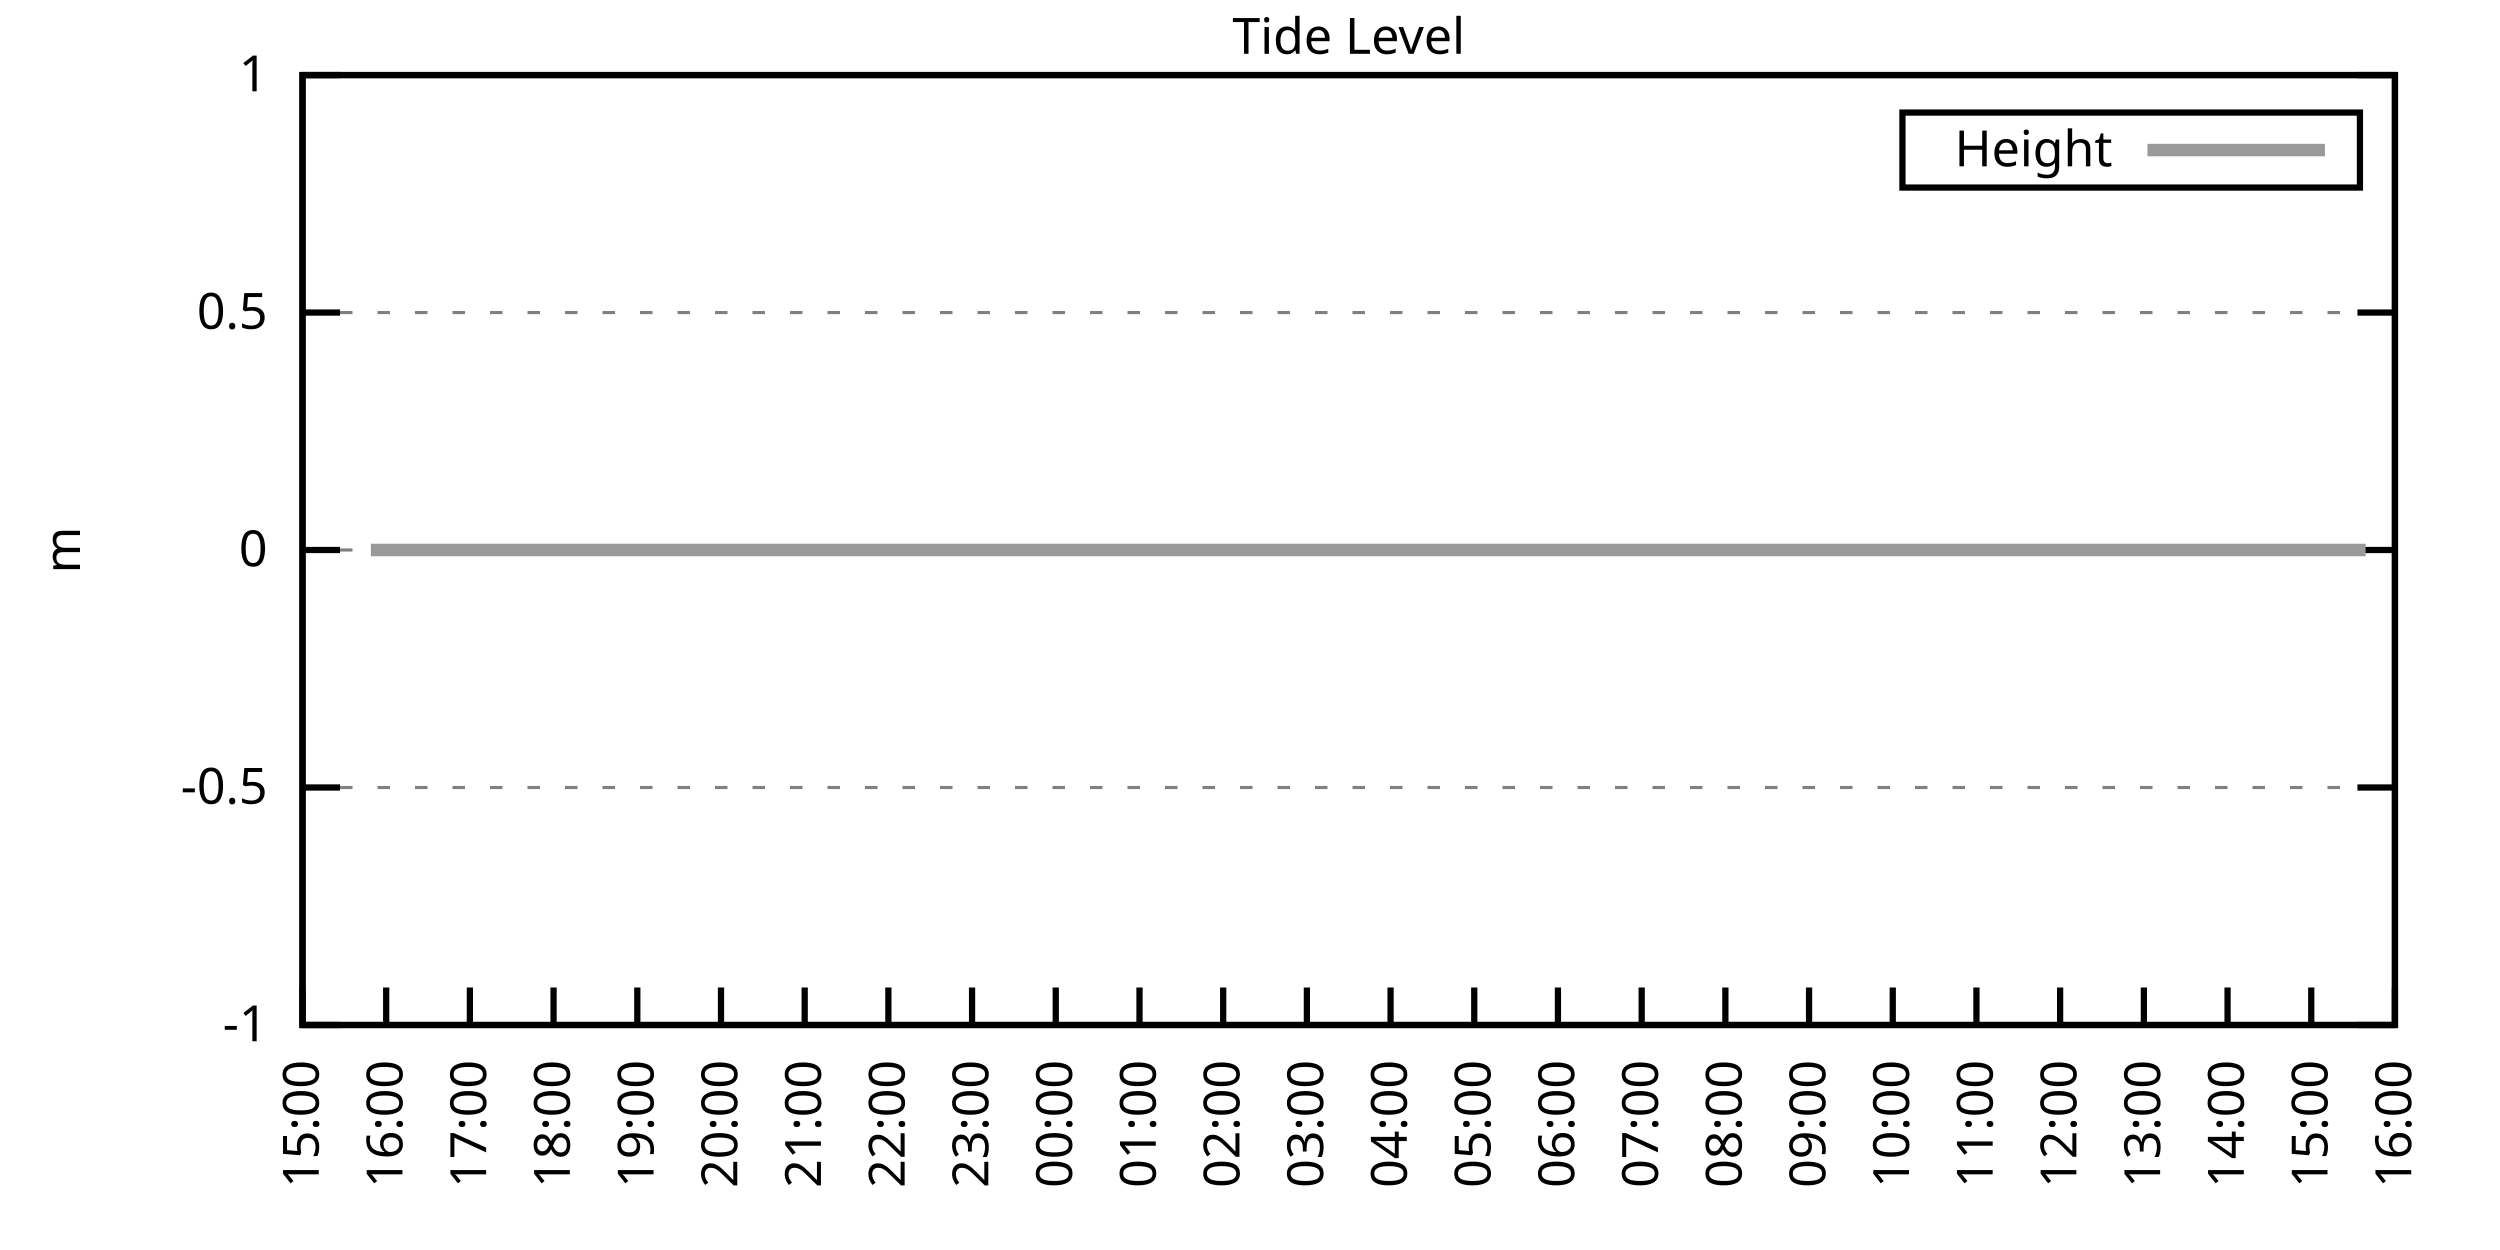
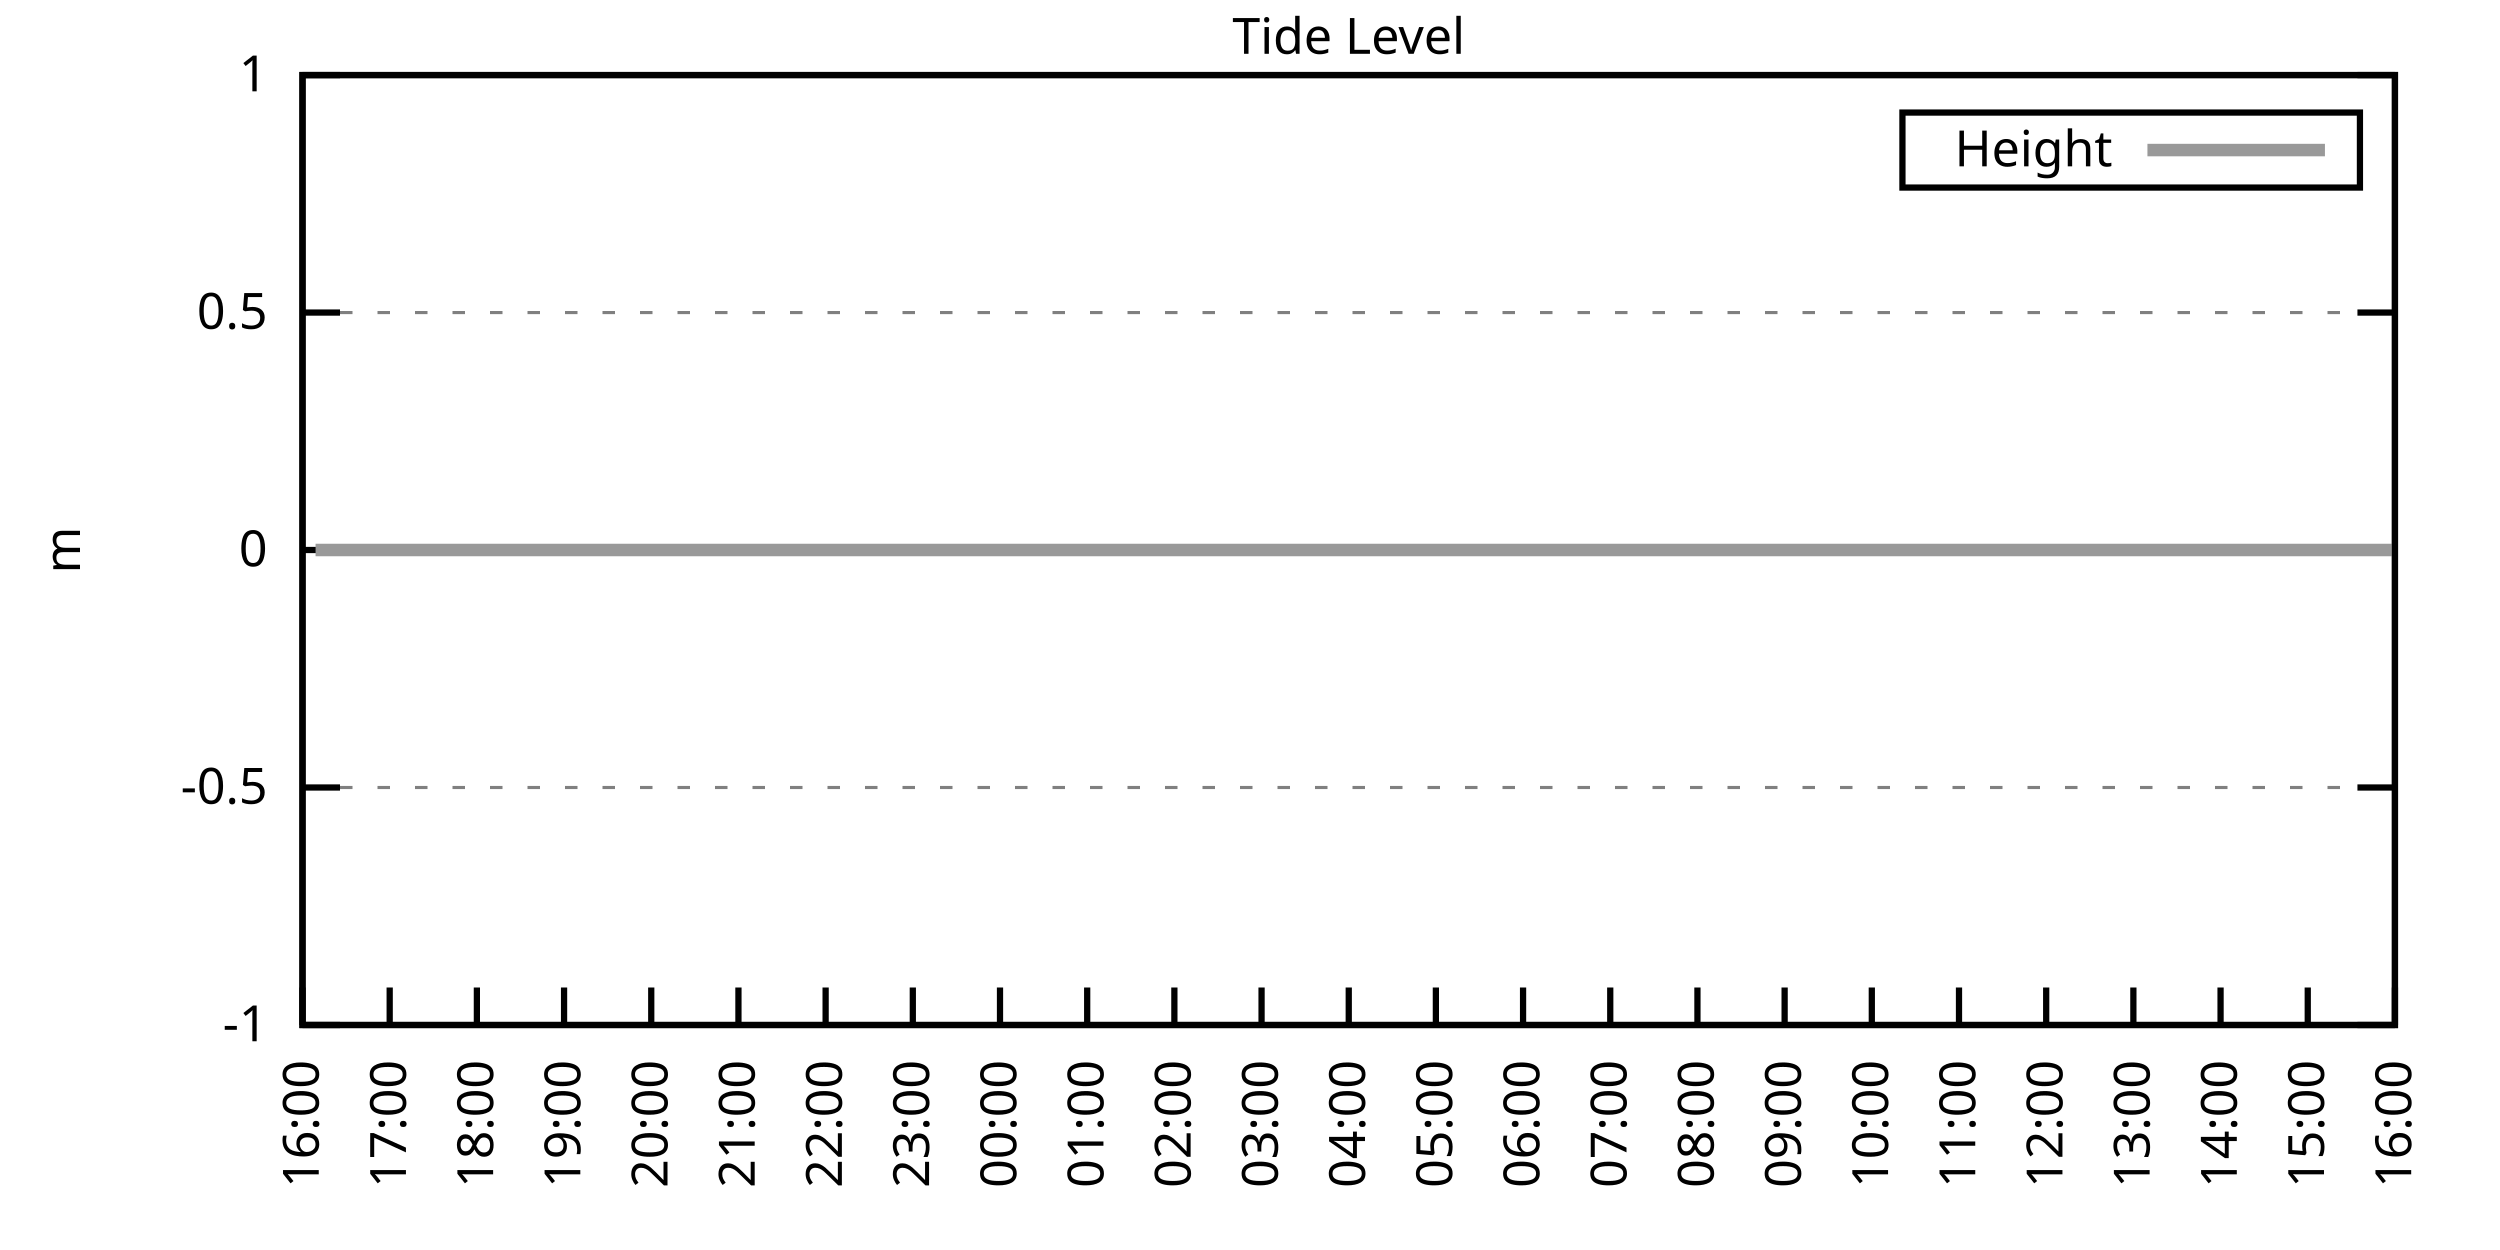
<svg xmlns="http://www.w3.org/2000/svg" xmlns:xlink="http://www.w3.org/1999/xlink" width="400" height="200" viewBox="0 0 400 200">
  <g id="gnuplot_canvas">
    <rect x="0" y="0" width="400" height="200" fill="none" />
    <defs>
      <circle id="gpDot" r="0.5" stroke-width="0.5" stroke="currentColor" />
      <path id="gpPt0" stroke-width="0.333" stroke="currentColor" d="M-1,0 h2 M0,-1 v2" />
      <path id="gpPt1" stroke-width="0.333" stroke="currentColor" d="M-1,-1 L1,1 M1,-1 L-1,1" />
      <path id="gpPt2" stroke-width="0.333" stroke="currentColor" d="M-1,0 L1,0 M0,-1 L0,1 M-1,-1 L1,1 M-1,1 L1,-1" />
      <rect id="gpPt3" stroke-width="0.333" stroke="currentColor" x="-1" y="-1" width="2" height="2" />
      <rect id="gpPt4" stroke-width="0.333" stroke="currentColor" fill="currentColor" x="-1" y="-1" width="2" height="2" />
      <circle id="gpPt5" stroke-width="0.333" stroke="currentColor" cx="0" cy="0" r="1" />
      <use xlink:href="#gpPt5" id="gpPt6" fill="currentColor" stroke="none" />
      <path id="gpPt7" stroke-width="0.333" stroke="currentColor" d="M0,-1.33 L-1.33,0.67 L1.33,0.67 z" />
      <use xlink:href="#gpPt7" id="gpPt8" fill="currentColor" stroke="none" />
      <use xlink:href="#gpPt7" id="gpPt9" stroke="currentColor" transform="rotate(180)" />
      <use xlink:href="#gpPt9" id="gpPt10" fill="currentColor" stroke="none" />
      <use xlink:href="#gpPt3" id="gpPt11" stroke="currentColor" transform="rotate(45)" />
      <use xlink:href="#gpPt11" id="gpPt12" fill="currentColor" stroke="none" />
      <path id="gpPt13" stroke-width="0.333" stroke="currentColor" d="M0,1.330 L1.265,0.411 L0.782,-1.067 L-0.782,-1.076 L-1.265,0.411 z" />
      <use xlink:href="#gpPt13" id="gpPt14" fill="currentColor" stroke="none" />
      <filter id="textbox" filterUnits="objectBoundingBox" x="0" y="0" height="1" width="1">
        <feFlood flood-color="white" flood-opacity="1" result="bgnd" />
        <feComposite in="SourceGraphic" in2="bgnd" operator="atop" />
      </filter>
      <filter id="greybox" filterUnits="objectBoundingBox" x="0" y="0" height="1" width="1">
        <feFlood flood-color="lightgrey" flood-opacity="1" result="grey" />
        <feComposite in="SourceGraphic" in2="grey" operator="atop" />
      </filter>
    </defs>
    <g fill="none" color="white" stroke="currentColor" stroke-width="1.00" stroke-linecap="butt" stroke-linejoin="miter">
</g>
    <g fill="none" color="black" stroke="currentColor" stroke-width="1.00" stroke-linecap="butt" stroke-linejoin="miter">
      <g stroke="none" shape-rendering="crispEdges">
        <polygon fill="rgb(255, 255, 255)" points="48.40,164.00 383.18,164.00 383.18,12.02 48.40,12.02 " />
      </g>
    </g>
    <g fill="none" color="black" stroke="currentColor" stroke-width="1.00" stroke-linecap="butt" stroke-linejoin="miter">
</g>
    <g fill="none" color="black" stroke="black" stroke-width="0.50" stroke-linecap="butt" stroke-linejoin="miter">
</g>
    <g fill="none" color="gray" stroke="currentColor" stroke-width="0.50" stroke-linecap="butt" stroke-linejoin="miter">
      <path stroke="gray" stroke-dasharray="2,4" class="gridline" d="M48.40,164.00 L383.19,164.00  " />
    </g>
    <g fill="none" color="gray" stroke="gray" stroke-width="1.00" stroke-linecap="butt" stroke-linejoin="miter">
</g>
    <g fill="none" color="black" stroke="currentColor" stroke-width="1.00" stroke-linecap="butt" stroke-linejoin="miter">
      <path stroke="black" d="M48.40,164.00 L54.40,164.00 M383.19,164.00 L377.19,164.00  " />
      <g transform="translate(42.80,166.60)" stroke="none" fill="black" font-family="Sans" font-size="8.00" text-anchor="end">
        <text>
          <tspan font-family="Sans">-1</tspan>
        </text>
      </g>
    </g>
    <g fill="none" color="black" stroke="currentColor" stroke-width="1.00" stroke-linecap="butt" stroke-linejoin="miter">
</g>
    <g fill="none" color="black" stroke="black" stroke-width="0.50" stroke-linecap="butt" stroke-linejoin="miter">
</g>
    <g fill="none" color="gray" stroke="currentColor" stroke-width="0.50" stroke-linecap="butt" stroke-linejoin="miter">
      <path stroke="gray" stroke-dasharray="2,4" class="gridline" d="M48.40,126.00 L383.19,126.00  " />
    </g>
    <g fill="none" color="gray" stroke="gray" stroke-width="1.00" stroke-linecap="butt" stroke-linejoin="miter">
</g>
    <g fill="none" color="black" stroke="currentColor" stroke-width="1.00" stroke-linecap="butt" stroke-linejoin="miter">
      <path stroke="black" d="M48.40,126.00 L54.40,126.00 M383.19,126.00 L377.19,126.00  " />
      <g transform="translate(42.80,128.60)" stroke="none" fill="black" font-family="Sans" font-size="8.00" text-anchor="end">
        <text>
          <tspan font-family="Sans">-0.5</tspan>
        </text>
      </g>
    </g>
    <g fill="none" color="black" stroke="currentColor" stroke-width="1.00" stroke-linecap="butt" stroke-linejoin="miter">
</g>
    <g fill="none" color="black" stroke="black" stroke-width="0.50" stroke-linecap="butt" stroke-linejoin="miter">
</g>
    <g fill="none" color="gray" stroke="currentColor" stroke-width="0.50" stroke-linecap="butt" stroke-linejoin="miter">
      <path stroke="gray" stroke-dasharray="2,4" class="gridline" d="M48.40,88.00 L383.19,88.00  " />
    </g>
    <g fill="none" color="gray" stroke="gray" stroke-width="1.00" stroke-linecap="butt" stroke-linejoin="miter">
</g>
    <g fill="none" color="black" stroke="currentColor" stroke-width="1.00" stroke-linecap="butt" stroke-linejoin="miter">
      <path stroke="black" d="M48.40,88.00 L54.40,88.00 M383.19,88.00 L377.19,88.00  " />
      <g transform="translate(42.80,90.60)" stroke="none" fill="black" font-family="Sans" font-size="8.00" text-anchor="end">
        <text>
          <tspan font-family="Sans"> 0</tspan>
        </text>
      </g>
    </g>
    <g fill="none" color="black" stroke="currentColor" stroke-width="1.00" stroke-linecap="butt" stroke-linejoin="miter">
</g>
    <g fill="none" color="black" stroke="black" stroke-width="0.50" stroke-linecap="butt" stroke-linejoin="miter">
</g>
    <g fill="none" color="gray" stroke="currentColor" stroke-width="0.50" stroke-linecap="butt" stroke-linejoin="miter">
      <path stroke="gray" stroke-dasharray="2,4" class="gridline" d="M48.40,50.01 L383.19,50.01  " />
    </g>
    <g fill="none" color="gray" stroke="gray" stroke-width="1.00" stroke-linecap="butt" stroke-linejoin="miter">
</g>
    <g fill="none" color="black" stroke="currentColor" stroke-width="1.00" stroke-linecap="butt" stroke-linejoin="miter">
      <path stroke="black" d="M48.40,50.01 L54.40,50.01 M383.19,50.01 L377.19,50.01  " />
      <g transform="translate(42.80,52.61)" stroke="none" fill="black" font-family="Sans" font-size="8.00" text-anchor="end">
        <text>
          <tspan font-family="Sans"> 0.5</tspan>
        </text>
      </g>
    </g>
    <g fill="none" color="black" stroke="currentColor" stroke-width="1.00" stroke-linecap="butt" stroke-linejoin="miter">
</g>
    <g fill="none" color="black" stroke="black" stroke-width="0.50" stroke-linecap="butt" stroke-linejoin="miter">
</g>
    <g fill="none" color="gray" stroke="currentColor" stroke-width="0.50" stroke-linecap="butt" stroke-linejoin="miter">
      <path stroke="gray" stroke-dasharray="2,4" class="gridline" d="M48.40,12.01 L383.19,12.01  " />
    </g>
    <g fill="none" color="gray" stroke="gray" stroke-width="1.00" stroke-linecap="butt" stroke-linejoin="miter">
</g>
    <g fill="none" color="black" stroke="currentColor" stroke-width="1.00" stroke-linecap="butt" stroke-linejoin="miter">
      <path stroke="black" d="M48.40,12.01 L54.40,12.01 M383.19,12.01 L377.19,12.01  " />
      <g transform="translate(42.80,14.61)" stroke="none" fill="black" font-family="Sans" font-size="8.00" text-anchor="end">
        <text>
          <tspan font-family="Sans"> 1</tspan>
        </text>
      </g>
    </g>
    <g fill="none" color="black" stroke="currentColor" stroke-width="1.00" stroke-linecap="butt" stroke-linejoin="miter">
      <path stroke="black" d="M48.40,164.00 L48.40,158.00  " />
      <g transform="translate(51.00,169.60) rotate(270.00)" stroke="none" fill="black" font-family="Sans" font-size="8.00" text-anchor="end">
        <text>
-           <tspan font-family="Sans">15:00</tspan>
-         </text>
-       </g>
-     </g>
-     <g fill="none" color="black" stroke="currentColor" stroke-width="1.00" stroke-linecap="butt" stroke-linejoin="miter">
-       <path stroke="black" d="M61.79,164.00 L61.79,158.00  " />
-       <g transform="translate(64.39,169.60) rotate(270.00)" stroke="none" fill="black" font-family="Sans" font-size="8.00" text-anchor="end">
-         <text>
          <tspan font-family="Sans">16:00</tspan>
        </text>
      </g>
    </g>
    <g fill="none" color="black" stroke="currentColor" stroke-width="1.00" stroke-linecap="butt" stroke-linejoin="miter">
-       <path stroke="black" d="M75.18,164.00 L75.18,158.00  " />
-       <g transform="translate(77.78,169.60) rotate(270.00)" stroke="none" fill="black" font-family="Sans" font-size="8.00" text-anchor="end">
+       <path stroke="black" d="M62.35,164.00 L62.35,158.00  " />
+       <g transform="translate(64.95,169.60) rotate(270.00)" stroke="none" fill="black" font-family="Sans" font-size="8.00" text-anchor="end">
        <text>
          <tspan font-family="Sans">17:00</tspan>
        </text>
      </g>
    </g>
    <g fill="none" color="black" stroke="currentColor" stroke-width="1.00" stroke-linecap="butt" stroke-linejoin="miter">
-       <path stroke="black" d="M88.57,164.00 L88.57,158.00  " />
-       <g transform="translate(91.17,169.60) rotate(270.00)" stroke="none" fill="black" font-family="Sans" font-size="8.00" text-anchor="end">
+       <path stroke="black" d="M76.30,164.00 L76.30,158.00  " />
+       <g transform="translate(78.90,169.60) rotate(270.00)" stroke="none" fill="black" font-family="Sans" font-size="8.00" text-anchor="end">
        <text>
          <tspan font-family="Sans">18:00</tspan>
        </text>
      </g>
    </g>
    <g fill="none" color="black" stroke="currentColor" stroke-width="1.00" stroke-linecap="butt" stroke-linejoin="miter">
-       <path stroke="black" d="M101.97,164.00 L101.97,158.00  " />
-       <g transform="translate(104.57,169.60) rotate(270.00)" stroke="none" fill="black" font-family="Sans" font-size="8.00" text-anchor="end">
+       <path stroke="black" d="M90.25,164.00 L90.25,158.00  " />
+       <g transform="translate(92.85,169.60) rotate(270.00)" stroke="none" fill="black" font-family="Sans" font-size="8.00" text-anchor="end">
        <text>
          <tspan font-family="Sans">19:00</tspan>
        </text>
      </g>
    </g>
    <g fill="none" color="black" stroke="currentColor" stroke-width="1.00" stroke-linecap="butt" stroke-linejoin="miter">
-       <path stroke="black" d="M115.36,164.00 L115.36,158.00  " />
-       <g transform="translate(117.96,169.60) rotate(270.00)" stroke="none" fill="black" font-family="Sans" font-size="8.00" text-anchor="end">
+       <path stroke="black" d="M104.20,164.00 L104.20,158.00  " />
+       <g transform="translate(106.80,169.60) rotate(270.00)" stroke="none" fill="black" font-family="Sans" font-size="8.00" text-anchor="end">
        <text>
          <tspan font-family="Sans">20:00</tspan>
        </text>
      </g>
    </g>
    <g fill="none" color="black" stroke="currentColor" stroke-width="1.00" stroke-linecap="butt" stroke-linejoin="miter">
-       <path stroke="black" d="M128.75,164.00 L128.75,158.00  " />
-       <g transform="translate(131.35,169.60) rotate(270.00)" stroke="none" fill="black" font-family="Sans" font-size="8.00" text-anchor="end">
+       <path stroke="black" d="M118.15,164.00 L118.15,158.00  " />
+       <g transform="translate(120.75,169.60) rotate(270.00)" stroke="none" fill="black" font-family="Sans" font-size="8.00" text-anchor="end">
        <text>
          <tspan font-family="Sans">21:00</tspan>
        </text>
      </g>
    </g>
    <g fill="none" color="black" stroke="currentColor" stroke-width="1.00" stroke-linecap="butt" stroke-linejoin="miter">
-       <path stroke="black" d="M142.14,164.00 L142.14,158.00  " />
-       <g transform="translate(144.74,169.60) rotate(270.00)" stroke="none" fill="black" font-family="Sans" font-size="8.00" text-anchor="end">
+       <path stroke="black" d="M132.10,164.00 L132.10,158.00  " />
+       <g transform="translate(134.70,169.60) rotate(270.00)" stroke="none" fill="black" font-family="Sans" font-size="8.00" text-anchor="end">
        <text>
          <tspan font-family="Sans">22:00</tspan>
        </text>
      </g>
    </g>
    <g fill="none" color="black" stroke="currentColor" stroke-width="1.00" stroke-linecap="butt" stroke-linejoin="miter">
-       <path stroke="black" d="M155.53,164.00 L155.53,158.00  " />
-       <g transform="translate(158.13,169.60) rotate(270.00)" stroke="none" fill="black" font-family="Sans" font-size="8.00" text-anchor="end">
+       <path stroke="black" d="M146.05,164.00 L146.05,158.00  " />
+       <g transform="translate(148.65,169.60) rotate(270.00)" stroke="none" fill="black" font-family="Sans" font-size="8.00" text-anchor="end">
        <text>
          <tspan font-family="Sans">23:00</tspan>
        </text>
      </g>
    </g>
    <g fill="none" color="black" stroke="currentColor" stroke-width="1.00" stroke-linecap="butt" stroke-linejoin="miter">
-       <path stroke="black" d="M168.92,164.00 L168.92,158.00  " />
-       <g transform="translate(171.52,169.60) rotate(270.00)" stroke="none" fill="black" font-family="Sans" font-size="8.00" text-anchor="end">
+       <path stroke="black" d="M160.00,164.00 L160.00,158.00  " />
+       <g transform="translate(162.60,169.60) rotate(270.00)" stroke="none" fill="black" font-family="Sans" font-size="8.00" text-anchor="end">
        <text>
          <tspan font-family="Sans">00:00</tspan>
        </text>
      </g>
    </g>
    <g fill="none" color="black" stroke="currentColor" stroke-width="1.00" stroke-linecap="butt" stroke-linejoin="miter">
-       <path stroke="black" d="M182.32,164.00 L182.32,158.00  " />
-       <g transform="translate(184.92,169.60) rotate(270.00)" stroke="none" fill="black" font-family="Sans" font-size="8.00" text-anchor="end">
+       <path stroke="black" d="M173.95,164.00 L173.95,158.00  " />
+       <g transform="translate(176.55,169.60) rotate(270.00)" stroke="none" fill="black" font-family="Sans" font-size="8.00" text-anchor="end">
        <text>
          <tspan font-family="Sans">01:00</tspan>
        </text>
      </g>
    </g>
    <g fill="none" color="black" stroke="currentColor" stroke-width="1.00" stroke-linecap="butt" stroke-linejoin="miter">
-       <path stroke="black" d="M195.71,164.00 L195.71,158.00  " />
-       <g transform="translate(198.31,169.60) rotate(270.00)" stroke="none" fill="black" font-family="Sans" font-size="8.00" text-anchor="end">
+       <path stroke="black" d="M187.90,164.00 L187.90,158.00  " />
+       <g transform="translate(190.50,169.60) rotate(270.00)" stroke="none" fill="black" font-family="Sans" font-size="8.00" text-anchor="end">
        <text>
          <tspan font-family="Sans">02:00</tspan>
        </text>
      </g>
    </g>
    <g fill="none" color="black" stroke="currentColor" stroke-width="1.00" stroke-linecap="butt" stroke-linejoin="miter">
-       <path stroke="black" d="M209.10,164.00 L209.10,158.00  " />
-       <g transform="translate(211.70,169.60) rotate(270.00)" stroke="none" fill="black" font-family="Sans" font-size="8.00" text-anchor="end">
+       <path stroke="black" d="M201.85,164.00 L201.85,158.00  " />
+       <g transform="translate(204.45,169.60) rotate(270.00)" stroke="none" fill="black" font-family="Sans" font-size="8.00" text-anchor="end">
        <text>
          <tspan font-family="Sans">03:00</tspan>
        </text>
      </g>
    </g>
    <g fill="none" color="black" stroke="currentColor" stroke-width="1.00" stroke-linecap="butt" stroke-linejoin="miter">
-       <path stroke="black" d="M222.49,164.00 L222.49,158.00  " />
-       <g transform="translate(225.09,169.60) rotate(270.00)" stroke="none" fill="black" font-family="Sans" font-size="8.00" text-anchor="end">
+       <path stroke="black" d="M215.80,164.00 L215.80,158.00  " />
+       <g transform="translate(218.40,169.60) rotate(270.00)" stroke="none" fill="black" font-family="Sans" font-size="8.00" text-anchor="end">
        <text>
          <tspan font-family="Sans">04:00</tspan>
        </text>
      </g>
    </g>
    <g fill="none" color="black" stroke="currentColor" stroke-width="1.00" stroke-linecap="butt" stroke-linejoin="miter">
-       <path stroke="black" d="M235.88,164.00 L235.88,158.00  " />
-       <g transform="translate(238.48,169.60) rotate(270.00)" stroke="none" fill="black" font-family="Sans" font-size="8.00" text-anchor="end">
+       <path stroke="black" d="M229.74,164.00 L229.74,158.00  " />
+       <g transform="translate(232.34,169.60) rotate(270.00)" stroke="none" fill="black" font-family="Sans" font-size="8.00" text-anchor="end">
        <text>
          <tspan font-family="Sans">05:00</tspan>
        </text>
      </g>
    </g>
    <g fill="none" color="black" stroke="currentColor" stroke-width="1.00" stroke-linecap="butt" stroke-linejoin="miter">
-       <path stroke="black" d="M249.27,164.00 L249.27,158.00  " />
-       <g transform="translate(251.87,169.60) rotate(270.00)" stroke="none" fill="black" font-family="Sans" font-size="8.00" text-anchor="end">
+       <path stroke="black" d="M243.69,164.00 L243.69,158.00  " />
+       <g transform="translate(246.29,169.60) rotate(270.00)" stroke="none" fill="black" font-family="Sans" font-size="8.00" text-anchor="end">
        <text>
          <tspan font-family="Sans">06:00</tspan>
        </text>
      </g>
    </g>
    <g fill="none" color="black" stroke="currentColor" stroke-width="1.00" stroke-linecap="butt" stroke-linejoin="miter">
-       <path stroke="black" d="M262.67,164.00 L262.67,158.00  " />
-       <g transform="translate(265.27,169.60) rotate(270.00)" stroke="none" fill="black" font-family="Sans" font-size="8.00" text-anchor="end">
+       <path stroke="black" d="M257.64,164.00 L257.64,158.00  " />
+       <g transform="translate(260.24,169.60) rotate(270.00)" stroke="none" fill="black" font-family="Sans" font-size="8.00" text-anchor="end">
        <text>
          <tspan font-family="Sans">07:00</tspan>
        </text>
      </g>
    </g>
    <g fill="none" color="black" stroke="currentColor" stroke-width="1.00" stroke-linecap="butt" stroke-linejoin="miter">
-       <path stroke="black" d="M276.06,164.00 L276.06,158.00  " />
-       <g transform="translate(278.66,169.60) rotate(270.00)" stroke="none" fill="black" font-family="Sans" font-size="8.00" text-anchor="end">
+       <path stroke="black" d="M271.59,164.00 L271.59,158.00  " />
+       <g transform="translate(274.19,169.60) rotate(270.00)" stroke="none" fill="black" font-family="Sans" font-size="8.00" text-anchor="end">
        <text>
          <tspan font-family="Sans">08:00</tspan>
        </text>
      </g>
    </g>
    <g fill="none" color="black" stroke="currentColor" stroke-width="1.00" stroke-linecap="butt" stroke-linejoin="miter">
-       <path stroke="black" d="M289.45,164.00 L289.45,158.00  " />
-       <g transform="translate(292.05,169.60) rotate(270.00)" stroke="none" fill="black" font-family="Sans" font-size="8.00" text-anchor="end">
+       <path stroke="black" d="M285.54,164.00 L285.54,158.00  " />
+       <g transform="translate(288.14,169.60) rotate(270.00)" stroke="none" fill="black" font-family="Sans" font-size="8.00" text-anchor="end">
        <text>
          <tspan font-family="Sans">09:00</tspan>
        </text>
      </g>
    </g>
    <g fill="none" color="black" stroke="currentColor" stroke-width="1.00" stroke-linecap="butt" stroke-linejoin="miter">
-       <path stroke="black" d="M302.84,164.00 L302.84,158.00  " />
-       <g transform="translate(305.44,169.60) rotate(270.00)" stroke="none" fill="black" font-family="Sans" font-size="8.00" text-anchor="end">
+       <path stroke="black" d="M299.49,164.00 L299.49,158.00  " />
+       <g transform="translate(302.09,169.60) rotate(270.00)" stroke="none" fill="black" font-family="Sans" font-size="8.00" text-anchor="end">
        <text>
          <tspan font-family="Sans">10:00</tspan>
        </text>
      </g>
    </g>
    <g fill="none" color="black" stroke="currentColor" stroke-width="1.00" stroke-linecap="butt" stroke-linejoin="miter">
-       <path stroke="black" d="M316.23,164.00 L316.23,158.00  " />
-       <g transform="translate(318.83,169.60) rotate(270.00)" stroke="none" fill="black" font-family="Sans" font-size="8.00" text-anchor="end">
+       <path stroke="black" d="M313.44,164.00 L313.44,158.00  " />
+       <g transform="translate(316.04,169.60) rotate(270.00)" stroke="none" fill="black" font-family="Sans" font-size="8.00" text-anchor="end">
        <text>
          <tspan font-family="Sans">11:00</tspan>
        </text>
      </g>
    </g>
    <g fill="none" color="black" stroke="currentColor" stroke-width="1.00" stroke-linecap="butt" stroke-linejoin="miter">
-       <path stroke="black" d="M329.62,164.00 L329.62,158.00  " />
-       <g transform="translate(332.22,169.60) rotate(270.00)" stroke="none" fill="black" font-family="Sans" font-size="8.00" text-anchor="end">
+       <path stroke="black" d="M327.39,164.00 L327.39,158.00  " />
+       <g transform="translate(329.99,169.60) rotate(270.00)" stroke="none" fill="black" font-family="Sans" font-size="8.00" text-anchor="end">
        <text>
          <tspan font-family="Sans">12:00</tspan>
        </text>
      </g>
    </g>
    <g fill="none" color="black" stroke="currentColor" stroke-width="1.00" stroke-linecap="butt" stroke-linejoin="miter">
-       <path stroke="black" d="M343.02,164.00 L343.02,158.00  " />
-       <g transform="translate(345.62,169.60) rotate(270.00)" stroke="none" fill="black" font-family="Sans" font-size="8.00" text-anchor="end">
+       <path stroke="black" d="M341.34,164.00 L341.34,158.00  " />
+       <g transform="translate(343.94,169.60) rotate(270.00)" stroke="none" fill="black" font-family="Sans" font-size="8.00" text-anchor="end">
        <text>
          <tspan font-family="Sans">13:00</tspan>
        </text>
      </g>
    </g>
    <g fill="none" color="black" stroke="currentColor" stroke-width="1.00" stroke-linecap="butt" stroke-linejoin="miter">
-       <path stroke="black" d="M356.41,164.00 L356.41,158.00  " />
-       <g transform="translate(359.01,169.60) rotate(270.00)" stroke="none" fill="black" font-family="Sans" font-size="8.00" text-anchor="end">
+       <path stroke="black" d="M355.29,164.00 L355.29,158.00  " />
+       <g transform="translate(357.89,169.60) rotate(270.00)" stroke="none" fill="black" font-family="Sans" font-size="8.00" text-anchor="end">
        <text>
          <tspan font-family="Sans">14:00</tspan>
        </text>
      </g>
    </g>
    <g fill="none" color="black" stroke="currentColor" stroke-width="1.00" stroke-linecap="butt" stroke-linejoin="miter">
-       <path stroke="black" d="M369.80,164.00 L369.80,158.00  " />
-       <g transform="translate(372.40,169.60) rotate(270.00)" stroke="none" fill="black" font-family="Sans" font-size="8.00" text-anchor="end">
+       <path stroke="black" d="M369.24,164.00 L369.24,158.00  " />
+       <g transform="translate(371.84,169.60) rotate(270.00)" stroke="none" fill="black" font-family="Sans" font-size="8.00" text-anchor="end">
        <text>
          <tspan font-family="Sans">15:00</tspan>
        </text>
      </g>
    </g>
    <g fill="none" color="black" stroke="currentColor" stroke-width="1.00" stroke-linecap="butt" stroke-linejoin="miter">
      <path stroke="black" d="M383.19,164.00 L383.19,158.00  " />
      <g transform="translate(385.79,169.60) rotate(270.00)" stroke="none" fill="black" font-family="Sans" font-size="8.00" text-anchor="end">
        <text>
          <tspan font-family="Sans">16:00</tspan>
        </text>
      </g>
    </g>
    <g fill="none" color="black" stroke="currentColor" stroke-width="1.00" stroke-linecap="butt" stroke-linejoin="miter">
</g>
    <g fill="none" color="black" stroke="currentColor" stroke-width="1.00" stroke-linecap="butt" stroke-linejoin="miter">
      <path stroke="black" d="M48.40,12.01 L48.40,164.00 L383.19,164.00 L383.19,12.01 L48.40,12.01 Z  " />
    </g>
    <g fill="none" color="black" stroke="currentColor" stroke-width="1.00" stroke-linecap="butt" stroke-linejoin="miter">
</g>
    <g fill="none" color="black" stroke="currentColor" stroke-width="1.00" stroke-linecap="butt" stroke-linejoin="miter">
      <path stroke="black" d="M304.39,30.01 L304.39,18.01 L377.59,18.01 L377.59,30.01 L304.39,30.01 Z  " />
    </g>
    <g id="Tide_level_plot_1">
      <g fill="none" color="white" stroke="black" stroke-width="2.00" stroke-linecap="butt" stroke-linejoin="miter">
</g>
      <g fill="none" color="black" stroke="currentColor" stroke-width="2.00" stroke-linecap="butt" stroke-linejoin="miter">
        <g transform="translate(337.99,26.61)" stroke="none" fill="black" font-family="Sans" font-size="8.00" text-anchor="end">
          <text>
            <tspan font-family="Sans">Height</tspan>
          </text>
        </g>
      </g>
      <g fill="none" color="black" stroke="currentColor" stroke-width="2.00" stroke-linecap="butt" stroke-linejoin="miter">
-         <path stroke="rgb(153, 153, 153)" d="M343.59,24.01 L371.99,24.01 M59.34,88.00 L61.57,88.00 L63.80,88.00 L66.03,88.00 L68.26,88.00 L70.27,88.00   L72.73,88.00 L74.96,88.00 L77.19,88.00 L79.20,88.00 L81.43,88.00 L83.89,88.00 L86.12,88.00 L88.35,88.00   L90.58,88.00 L92.82,88.00 L95.05,88.00 L96.83,88.00 L99.29,88.00 L101.74,88.00 L103.53,88.00 L105.98,88.00   L108.22,88.00 L110.67,88.00 L112.90,88.00 L115.13,88.00 L117.14,88.00 L119.38,88.00 L121.61,88.00 L124.06,88.00   L126.29,88.00 L128.30,88.00 L130.54,88.00 L132.77,88.00 L135.00,88.00 L137.01,88.00 L139.69,88.00 L141.92,88.00   L143.93,88.00 L146.16,88.00 L148.61,88.00 L150.62,88.00 L152.85,88.00 L155.31,88.00 L157.54,88.00 L159.77,88.00   L161.56,88.00 L164.01,88.00 L166.47,88.00 L168.70,88.00 L170.26,88.00 L172.94,88.00 L174.95,88.00 L177.63,88.00   L179.86,88.00 L182.09,88.00 L184.10,88.00 L186.56,88.00 L188.79,88.00 L193.03,88.00 L195.26,88.00 L197.72,88.00   L199.73,88.00 L201.73,88.00 L204.41,88.00 L206.42,88.00 L208.88,88.00 L210.88,88.00 L213.34,88.00 L215.35,88.00   L217.80,88.00 L220.04,88.00 L222.27,88.00 L224.50,88.00 L226.51,88.00 L228.74,88.00 L230.75,88.00 L233.20,88.00   L235.66,88.00 L237.67,88.00 L239.90,88.00 L242.36,88.00 L244.14,88.00 L246.37,88.00 L249.05,88.00 L251.28,88.00   L253.51,88.00 L255.75,88.00 L257.98,88.00 L259.76,88.00 L262.22,88.00 L264.45,88.00 L266.46,88.00 L269.14,88.00   L271.37,88.00 L273.60,88.00 L275.39,88.00 L277.84,88.00 L280.07,88.00 L282.53,88.00 L284.54,88.00 L286.55,88.00   L289.00,88.00 L291.23,88.00 L293.24,88.00 L295.92,88.00 L297.93,88.00 L300.39,88.00 L302.39,88.00 L304.63,88.00   L306.63,88.00 L309.09,88.00 L311.54,88.00 L313.78,88.00 L315.79,88.00 L318.24,88.00 L320.25,88.00 L322.70,88.00   L324.94,88.00 L326.95,88.00 L329.18,88.00 L331.19,88.00 L333.64,88.00 L335.87,88.00 L338.10,88.00 L340.56,88.00   L342.57,88.00 L345.02,88.00 L347.26,88.00 L349.26,88.00 L351.72,88.00 L355.96,88.00 L358.19,88.00 L360.65,88.00   L362.66,88.00 L364.89,88.00 L367.12,88.00 L369.35,88.00 L371.81,88.00 L373.82,88.00 L376.05,88.00 L378.50,88.00    " />
+         <path stroke="rgb(153, 153, 153)" d="M343.59,24.01 L371.99,24.01 M50.49,88.00 L52.82,88.00 L55.14,88.00 L57.23,88.00 L59.79,88.00 L62.12,88.00   L64.44,88.00 L66.53,88.00 L68.86,88.00 L71.42,88.00 L73.74,88.00 L76.07,88.00 L78.39,88.00 L80.72,88.00   L83.04,88.00 L84.90,88.00 L87.46,88.00 L90.02,88.00 L91.88,88.00 L94.43,88.00 L96.76,88.00 L99.32,88.00   L101.64,88.00 L103.97,88.00 L106.06,88.00 L108.38,88.00 L110.71,88.00 L113.27,88.00 L115.59,88.00 L117.68,88.00   L120.01,88.00 L122.33,88.00 L124.66,88.00 L126.75,88.00 L129.54,88.00 L131.87,88.00 L133.96,88.00 L136.28,88.00   L138.84,88.00 L140.93,88.00 L143.26,88.00 L145.81,88.00 L148.14,88.00 L150.46,88.00 L152.32,88.00 L154.88,88.00   L157.44,88.00 L159.76,88.00 L161.39,88.00 L164.18,88.00 L166.27,88.00 L169.06,88.00 L171.39,88.00 L173.71,88.00   L175.81,88.00 L178.36,88.00 L180.69,88.00 L185.11,88.00 L187.43,88.00 L189.99,88.00 L192.08,88.00 L194.17,88.00   L196.96,88.00 L199.06,88.00 L201.61,88.00 L203.71,88.00 L206.26,88.00 L208.36,88.00 L210.91,88.00 L213.24,88.00   L215.56,88.00 L217.89,88.00 L219.98,88.00 L222.30,88.00 L224.40,88.00 L226.95,88.00 L229.51,88.00 L231.60,88.00   L233.93,88.00 L236.49,88.00 L238.35,88.00 L240.67,88.00 L243.46,88.00 L245.79,88.00 L248.11,88.00 L250.44,88.00   L252.76,88.00 L254.62,88.00 L257.18,88.00 L259.50,88.00 L261.60,88.00 L264.39,88.00 L266.71,88.00 L269.04,88.00   L270.90,88.00 L273.45,88.00 L275.78,88.00 L278.34,88.00 L280.43,88.00 L282.52,88.00 L285.08,88.00 L287.40,88.00   L289.50,88.00 L292.29,88.00 L294.38,88.00 L296.94,88.00 L299.03,88.00 L301.35,88.00 L303.44,88.00 L306.00,88.00   L308.56,88.00 L310.88,88.00 L312.98,88.00 L315.53,88.00 L317.63,88.00 L320.18,88.00 L322.51,88.00 L324.60,88.00   L326.93,88.00 L329.02,88.00 L331.58,88.00 L333.90,88.00 L336.23,88.00 L338.78,88.00 L340.88,88.00 L343.43,88.00   L345.76,88.00 L347.85,88.00 L350.41,88.00 L354.83,88.00 L357.15,88.00 L359.71,88.00 L361.80,88.00 L364.13,88.00   L366.45,88.00 L368.78,88.00 L371.33,88.00 L373.43,88.00 L375.75,88.00 L378.31,88.00 L380.40,88.00 L382.73,88.00    " />
      </g>
    </g>
    <g fill="none" color="black" stroke="currentColor" stroke-width="2.00" stroke-linecap="butt" stroke-linejoin="miter">
</g>
    <g fill="none" color="black" stroke="black" stroke-width="1.00" stroke-linecap="butt" stroke-linejoin="miter">
</g>
    <g fill="none" color="black" stroke="currentColor" stroke-width="1.00" stroke-linecap="butt" stroke-linejoin="miter">
      <path stroke="black" d="M48.40,12.01 L48.40,164.00 L383.19,164.00 L383.19,12.01 L48.40,12.01 Z  " />
      <g transform="translate(12.80,88.01) rotate(270.00)" stroke="none" fill="black" font-family="Sans" font-size="8.00" text-anchor="middle">
        <text>
          <tspan font-family="Sans">m</tspan>
        </text>
      </g>
    </g>
    <g fill="none" color="black" stroke="currentColor" stroke-width="1.00" stroke-linecap="butt" stroke-linejoin="miter">
</g>
    <g fill="none" color="black" stroke="currentColor" stroke-width="1.00" stroke-linecap="butt" stroke-linejoin="miter">
      <g transform="translate(215.79,8.61)" stroke="none" fill="black" font-family="Sans" font-size="8.00" text-anchor="middle">
        <text>
          <tspan font-family="Sans">Tide Level</tspan>
        </text>
      </g>
    </g>
    <g fill="none" color="black" stroke="currentColor" stroke-width="1.00" stroke-linecap="butt" stroke-linejoin="miter">
</g>
  </g>
</svg>
